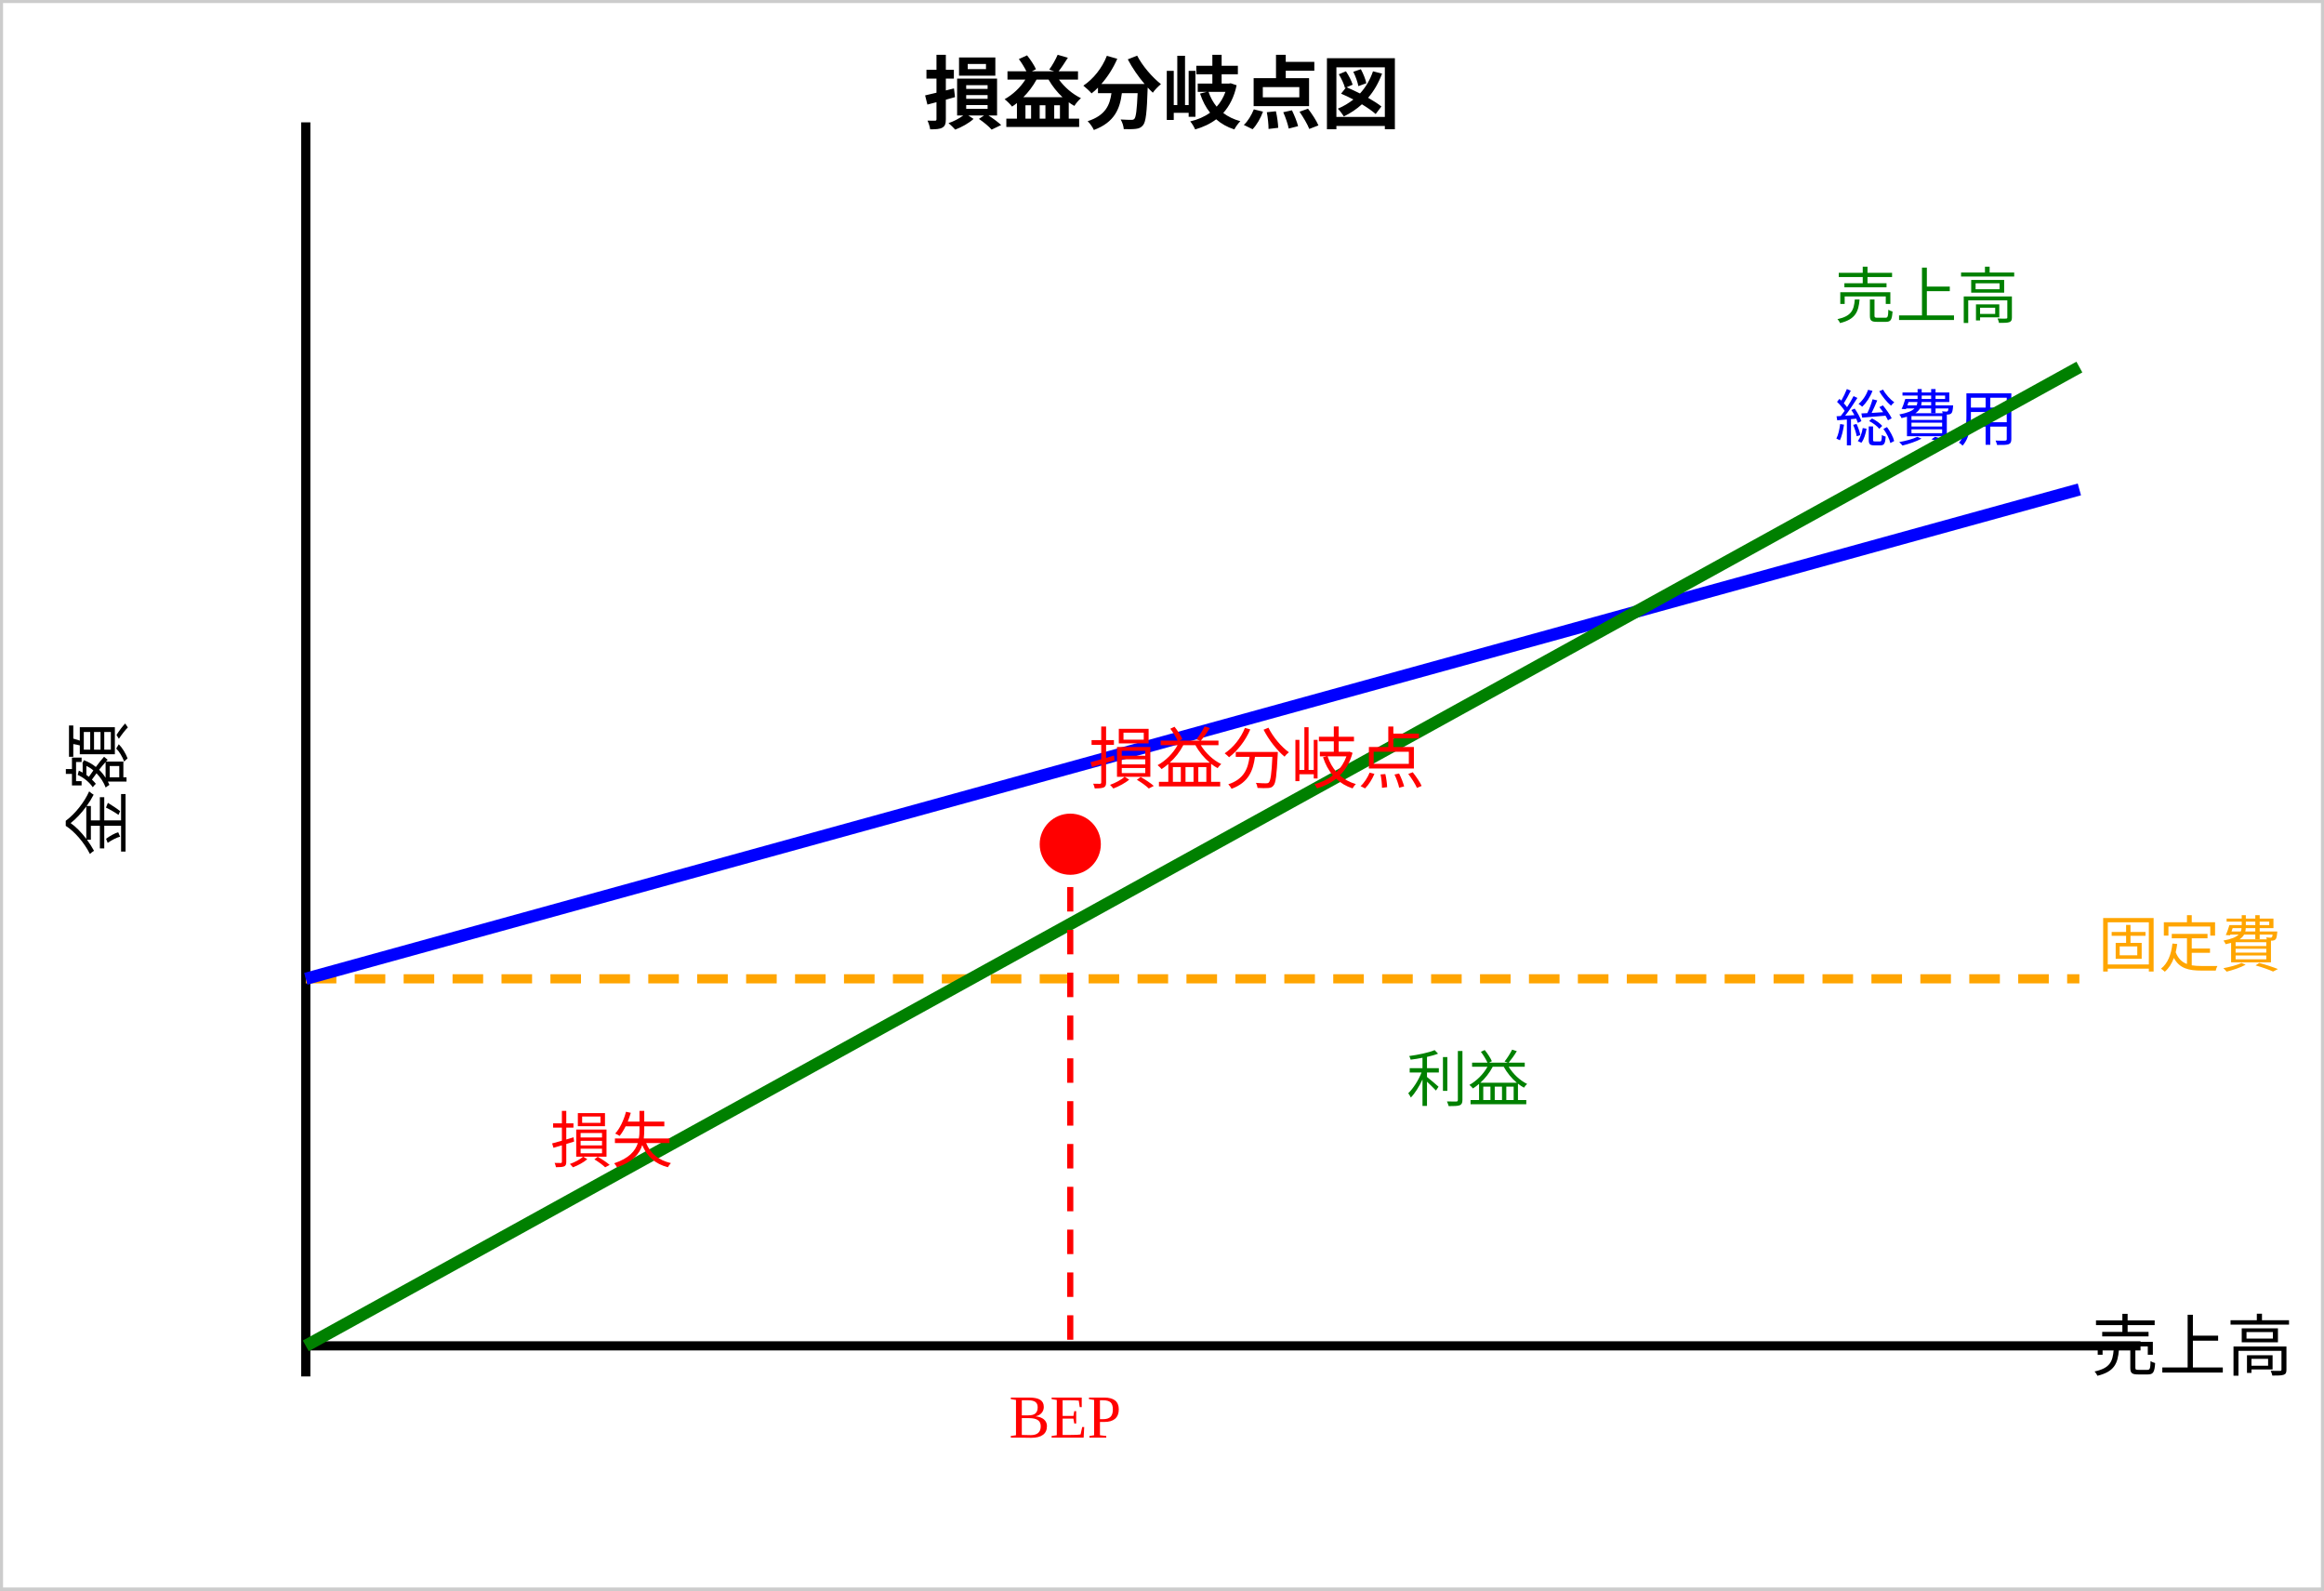
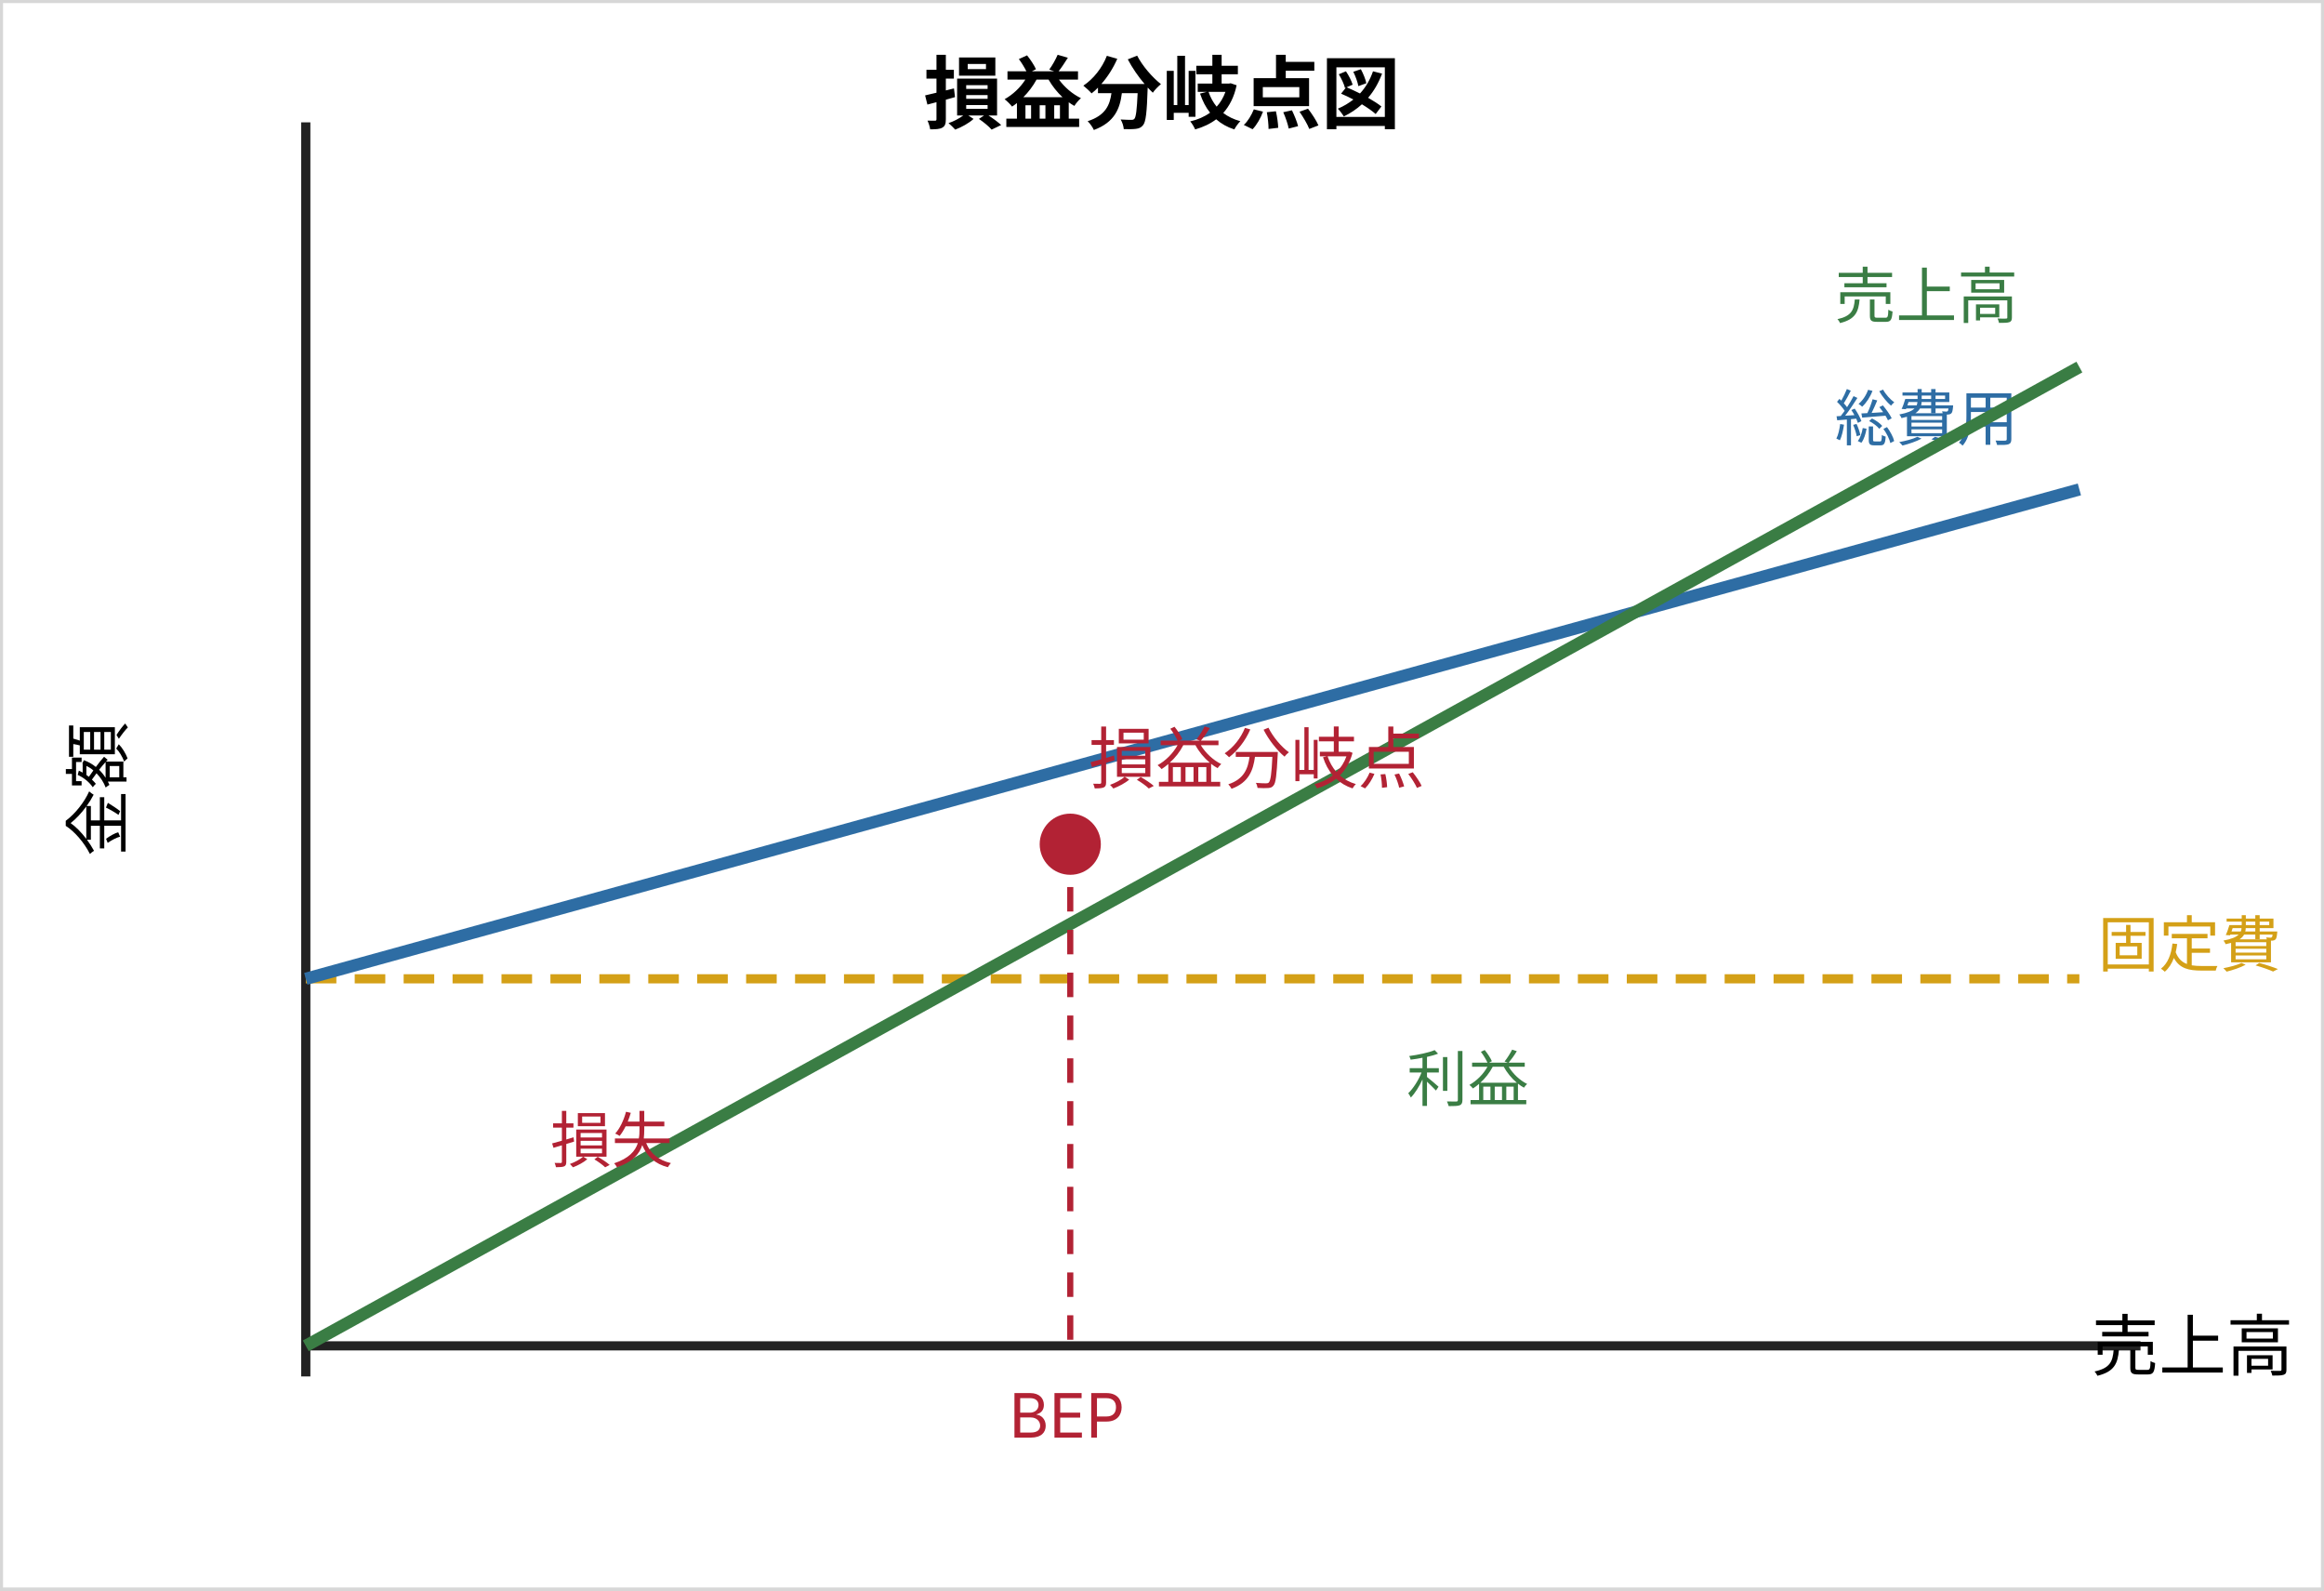
- <svg xmlns="http://www.w3.org/2000/svg" width="380" height="260" viewBox="0 0 380 260" style="max-width:380px;width:100%" role="img" aria-label="損益分岐点図：縦軸に売上高・費用、横軸に売上高をとり、固定費と変動費の合計線と売上高線の交点で利益ゼロとなる位置を示す">
-   <rect width="380" height="260" fill="white" stroke="#ccc" />
+ <svg xmlns="http://www.w3.org/2000/svg" width="380" height="260" viewBox="0 0 380 260" style="max-width:380px;width:100%" role="img" aria-label="損益分岐点図：縦軸に売上高・費用、横軸に売上高をとり、固定費と変動費の合計線と売上高線の交点で利益ゼロとなる位置を示す" font-family="Inter, &quot;Noto Sans JP&quot;, &quot;Hiragino Kaku Gothic ProN&quot;, sans-serif">
+   <rect width="380" height="260" fill="#ffffff" stroke="#d7d7d7" />
  <text x="190" y="20" text-anchor="middle" font-size="13" font-weight="bold">損益分岐点図</text>
-   <line x1="50" y1="220" x2="350" y2="220" stroke="black" stroke-width="1.5" />
-   <line x1="50" y1="20" x2="50" y2="225" stroke="black" stroke-width="1.5" />
+   <line x1="50" y1="220" x2="350" y2="220" stroke="#222" stroke-width="1.5" />
+   <line x1="50" y1="20" x2="50" y2="225" stroke="#222" stroke-width="1.5" />
  <text x="375" y="224" text-anchor="end" font-size="11">売上高</text>
  <text x="10" y="130" font-size="11" transform="rotate(-90,20,130)">金額</text>
-   <line x1="50" y1="160" x2="340" y2="160" stroke="orange" stroke-width="1.5" stroke-dasharray="5,3" />
-   <text x="343" y="158" font-size="10" fill="orange">固定費</text>
-   <line x1="50" y1="160" x2="340" y2="80" stroke="blue" stroke-width="2" />
-   <text x="300" y="72" font-size="10" fill="blue">総費用</text>
-   <line x1="50" y1="220" x2="340" y2="60" stroke="green" stroke-width="2" />
-   <text x="300" y="52" font-size="10" fill="green">売上高</text>
-   <circle cx="175" cy="138" r="5" fill="red" />
-   <text x="178" y="128" font-size="11" fill="red">損益分岐点</text>
-   <line x1="175" y1="138" x2="175" y2="220" stroke="red" stroke-width="1" stroke-dasharray="4,3" />
-   <text x="165" y="235" font-size="10" fill="red">BEP</text>
-   <text x="230" y="180" font-size="10" fill="green">利益</text>
-   <text x="90" y="190" font-size="10" fill="red">損失</text>
+   <line x1="50" y1="160" x2="340" y2="160" stroke="#d4a017" stroke-width="1.5" stroke-dasharray="5,3" />
+   <text x="343" y="158" font-size="10" fill="#d4a017">固定費</text>
+   <line x1="50" y1="160" x2="340" y2="80" stroke="#2e6da4" stroke-width="2" />
+   <text x="300" y="72" font-size="10" fill="#2e6da4">総費用</text>
+   <line x1="50" y1="220" x2="340" y2="60" stroke="#3a7d44" stroke-width="2" />
+   <text x="300" y="52" font-size="10" fill="#3a7d44">売上高</text>
+   <circle cx="175" cy="138" r="5" fill="#b22234" />
+   <text x="178" y="128" font-size="11" fill="#b22234">損益分岐点</text>
+   <line x1="175" y1="138" x2="175" y2="220" stroke="#b22234" stroke-width="1" stroke-dasharray="4,3" />
+   <text x="165" y="235" font-size="10" fill="#b22234">BEP</text>
+   <text x="230" y="180" font-size="10" fill="#3a7d44">利益</text>
+   <text x="90" y="190" font-size="10" fill="#b22234">損失</text>
</svg>
